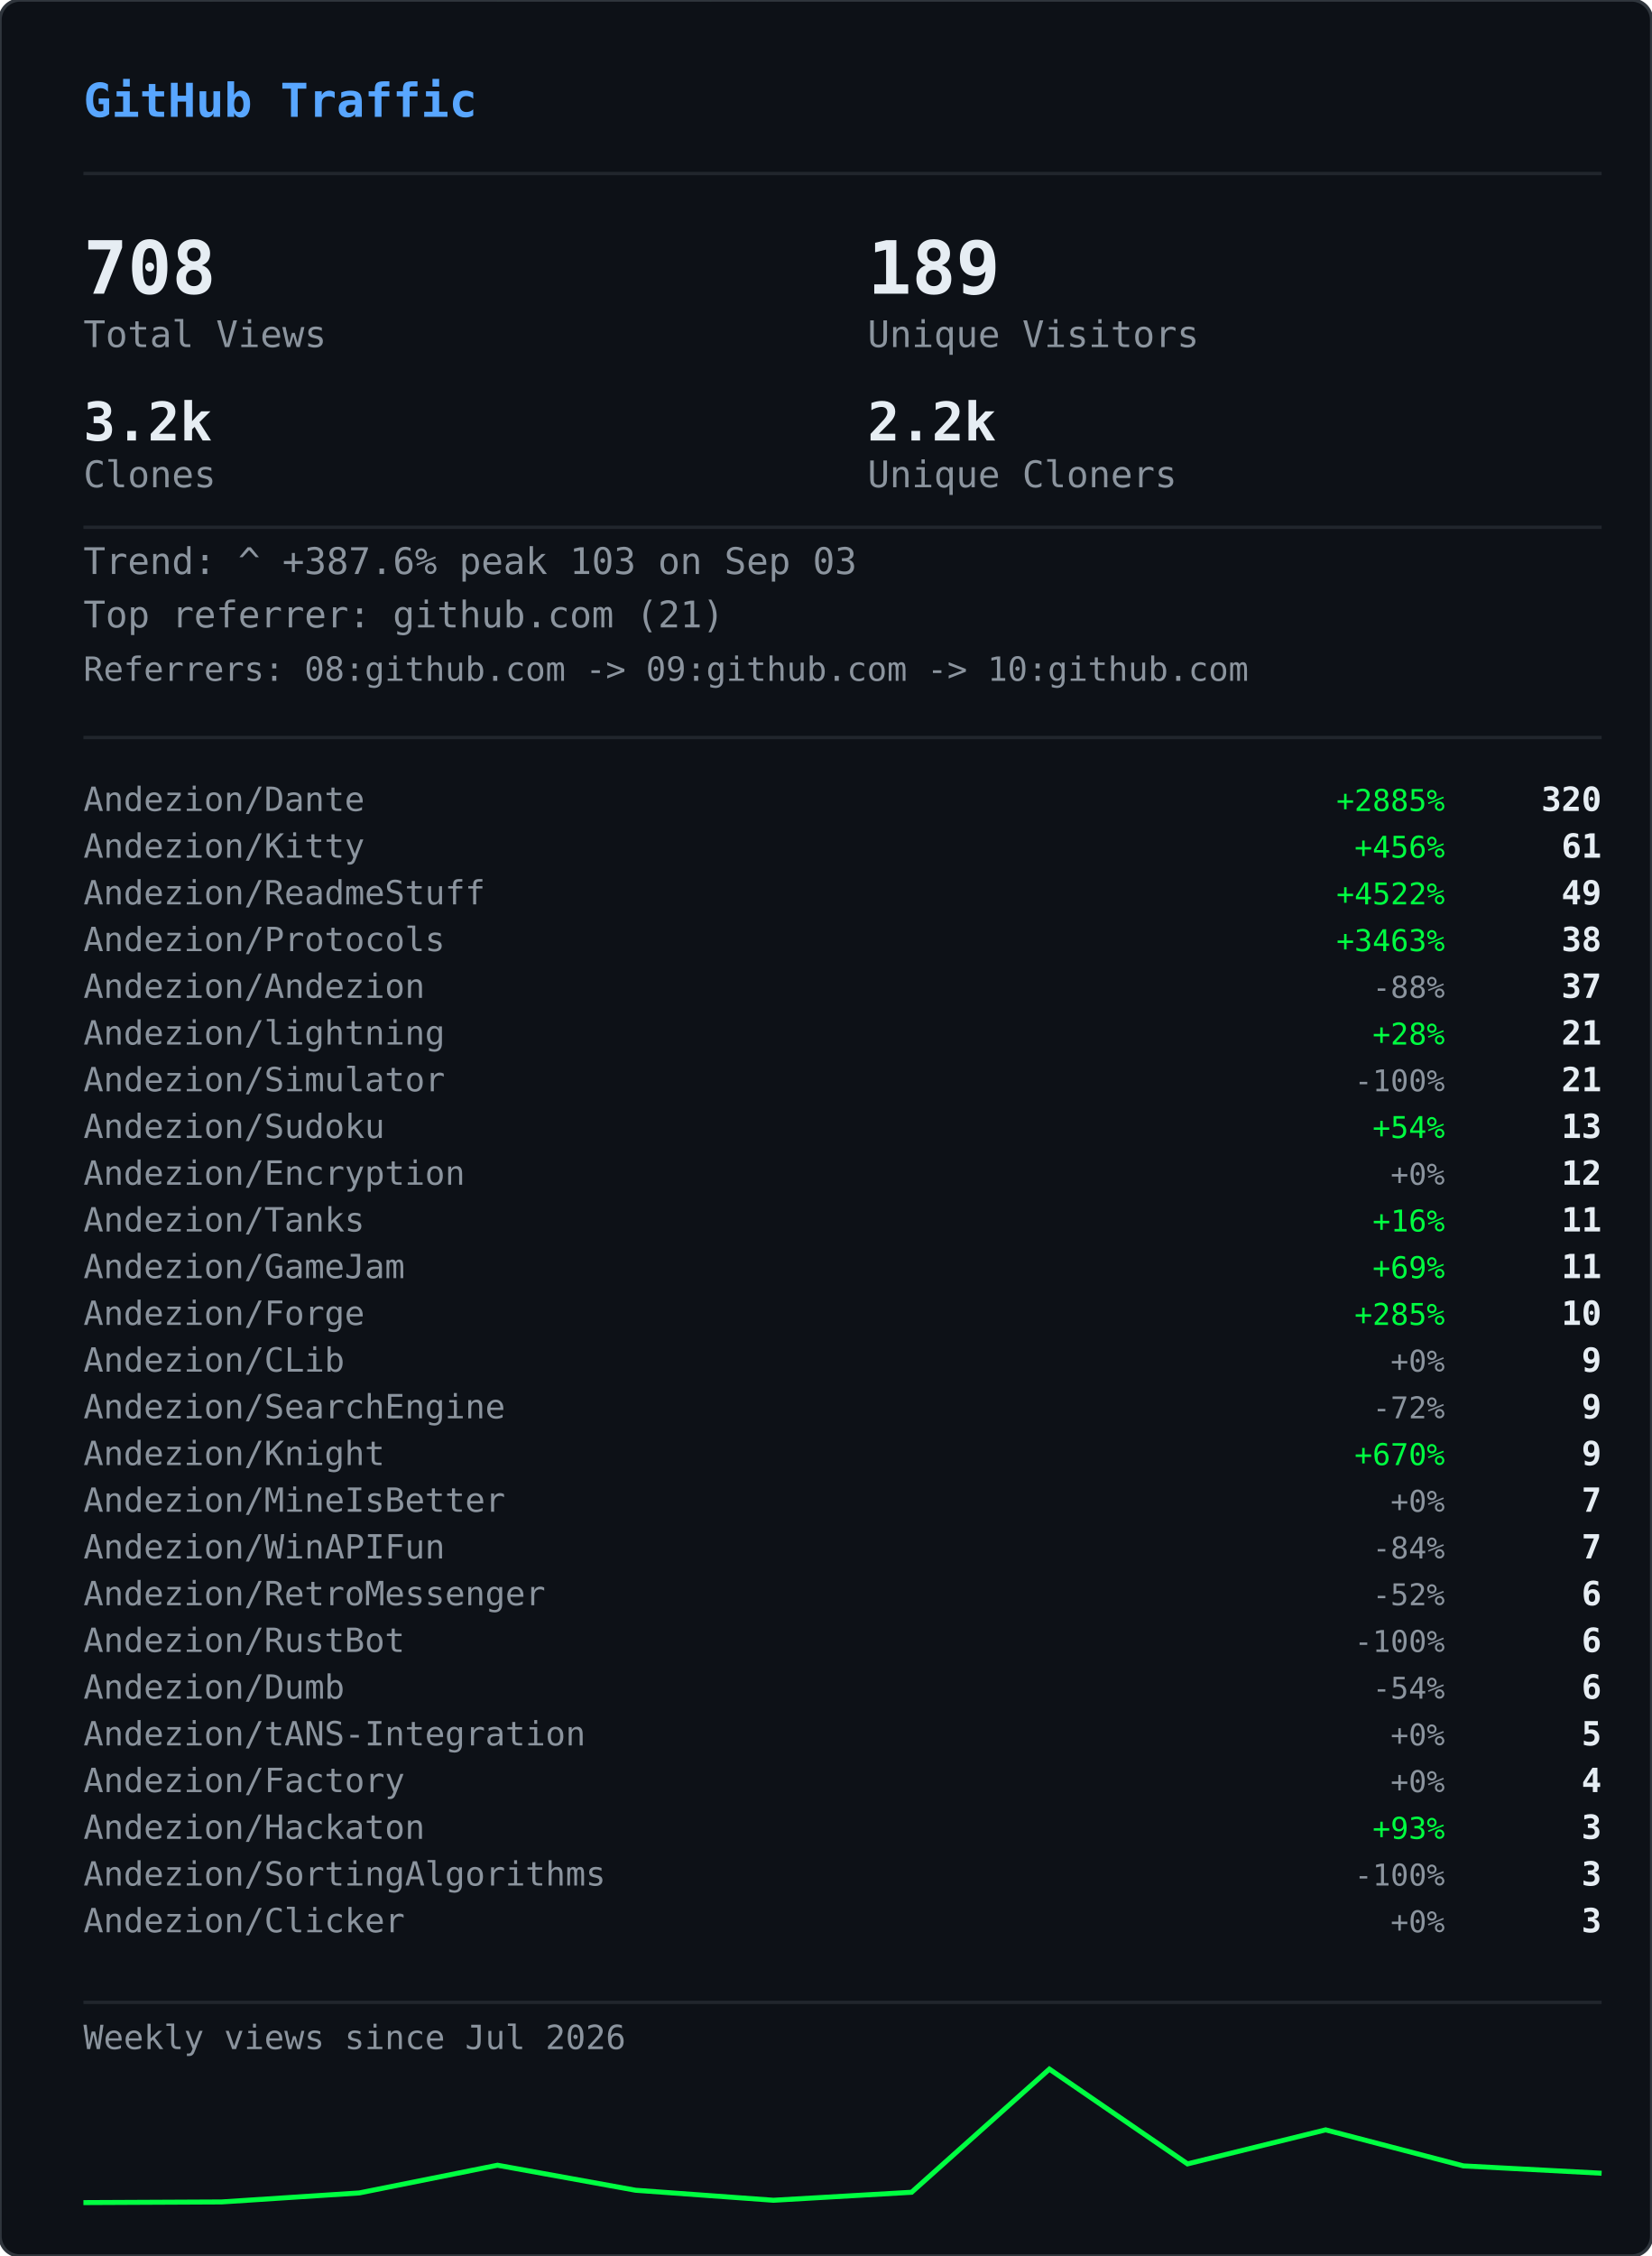
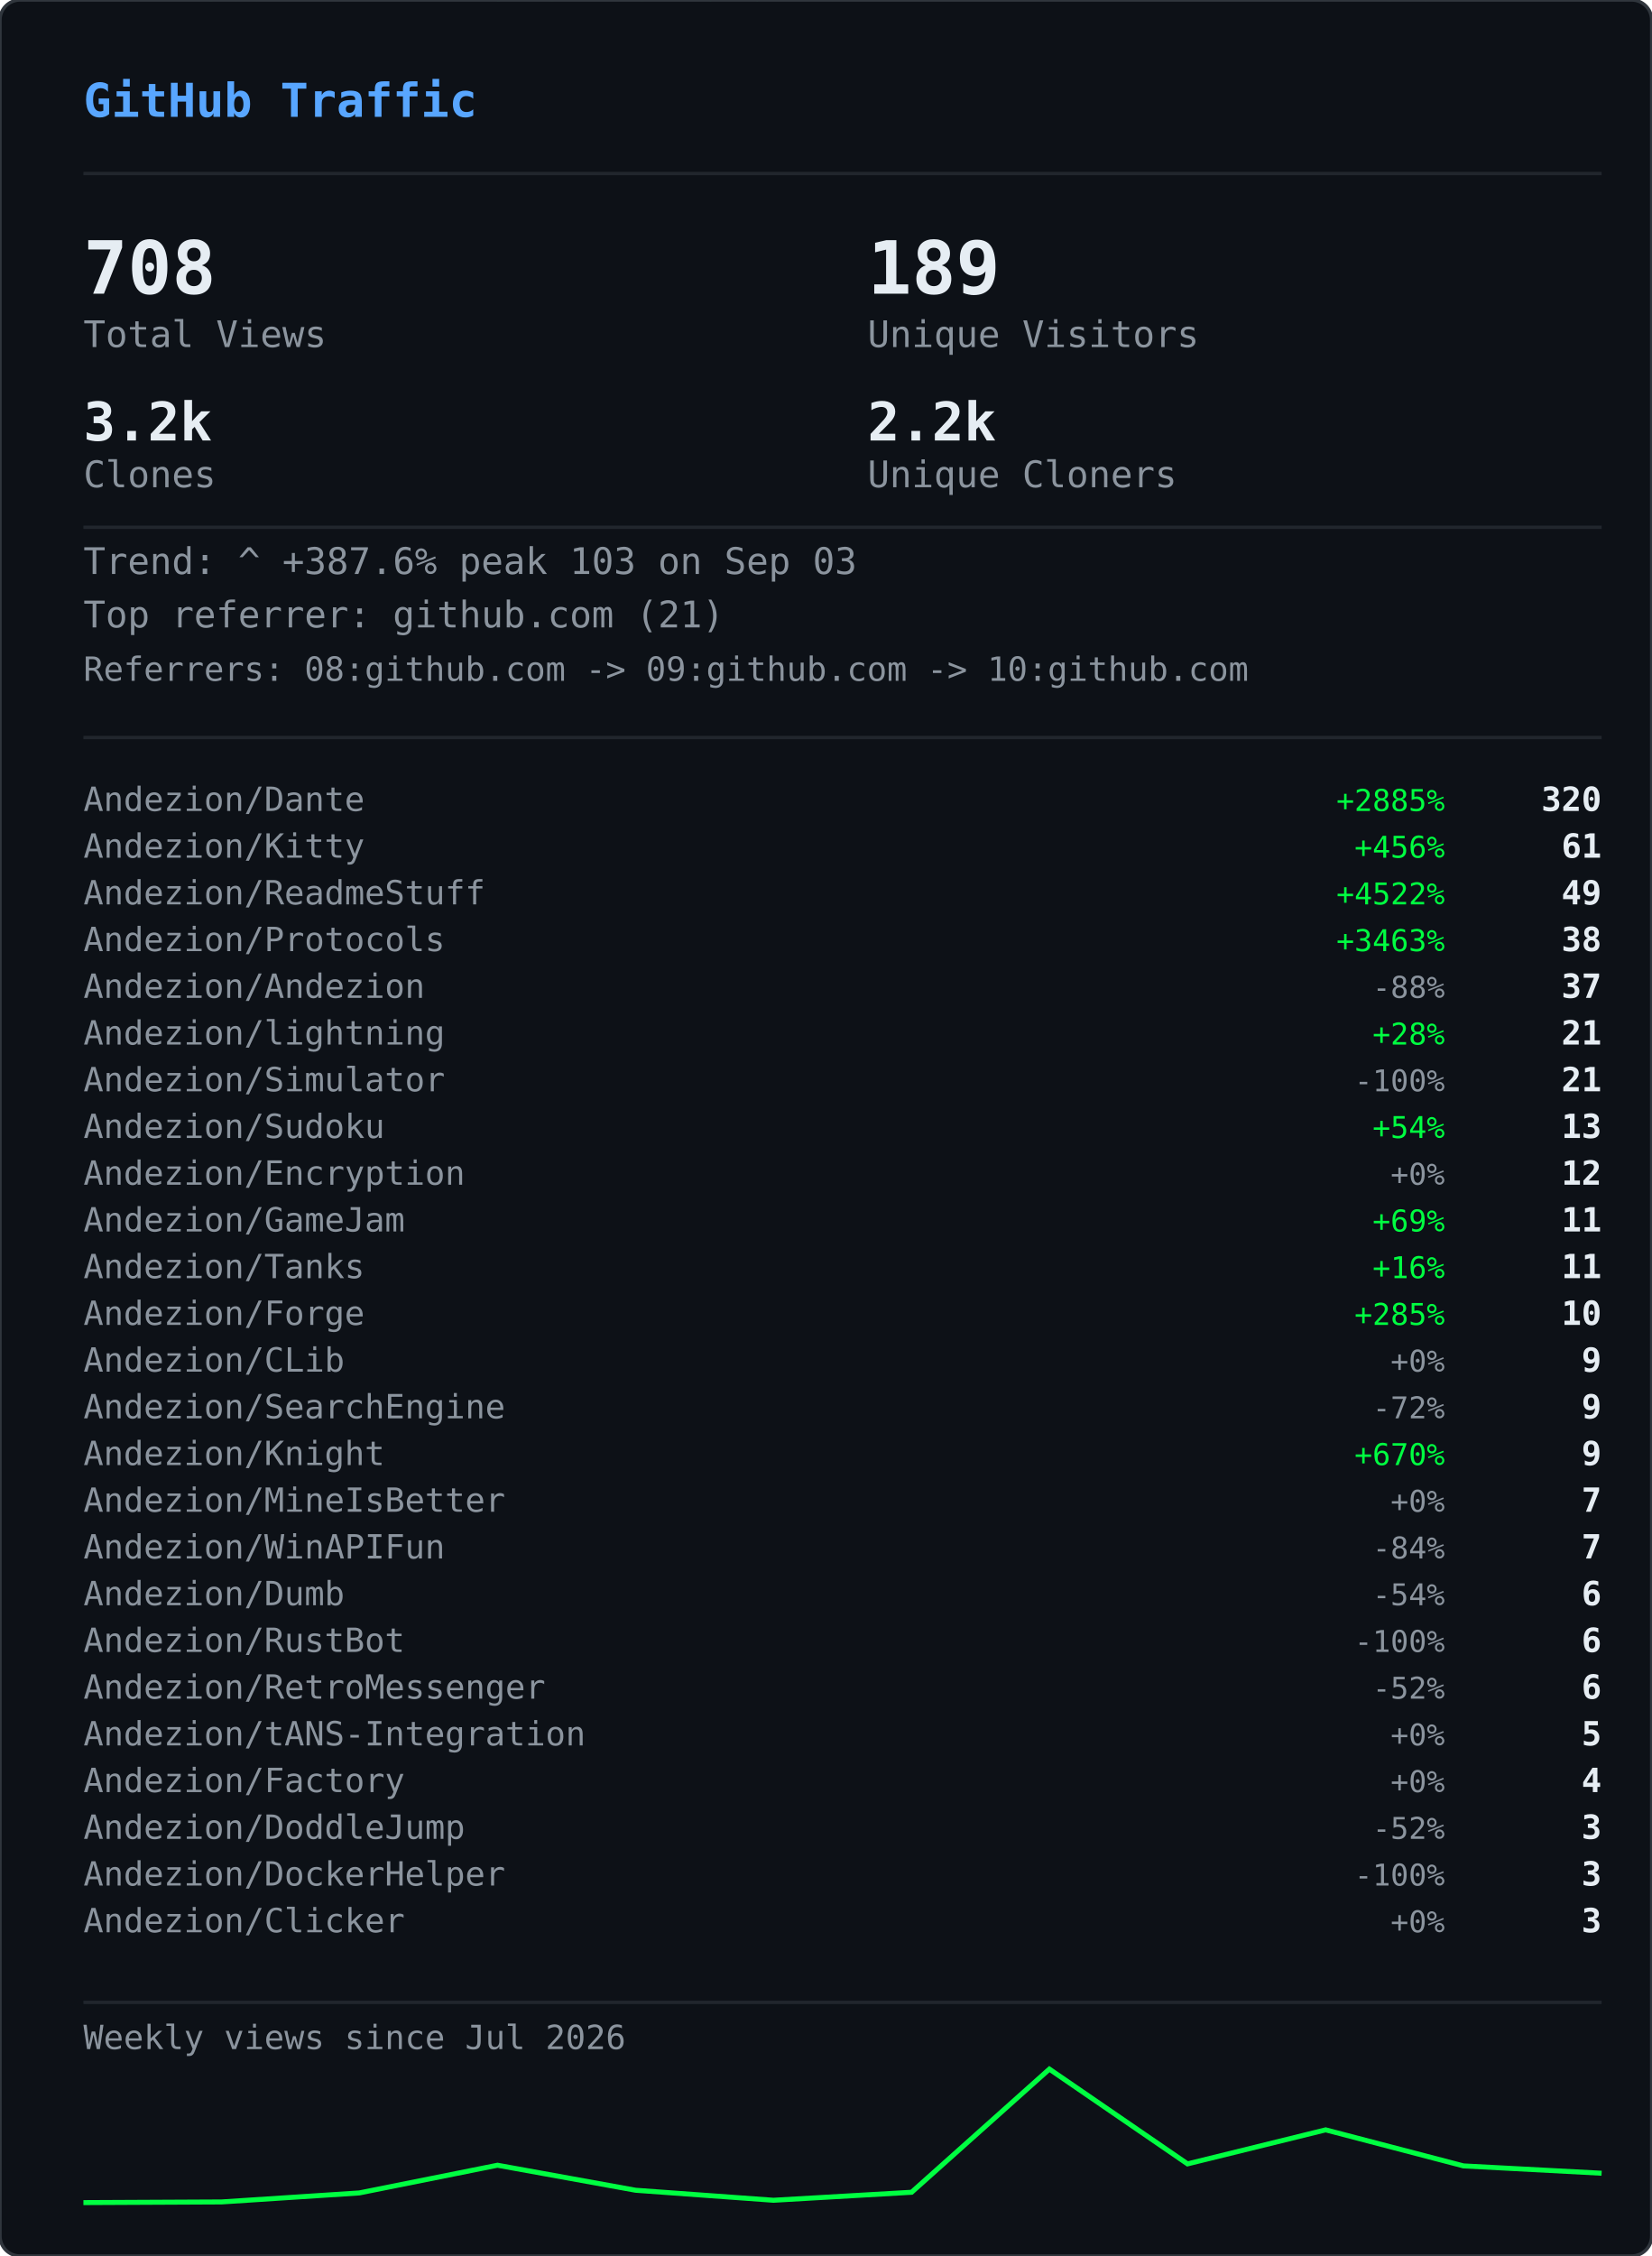
<svg xmlns="http://www.w3.org/2000/svg" width="495" height="676" viewBox="0 0 495 676">
  <defs>
    <clipPath id="gvs-clip">
      <rect width="495" height="676" rx="6" />
    </clipPath>
  </defs>
  <rect width="495" height="676" rx="6" fill="#0d1117" />
  <g clip-path="url(#gvs-clip)">
    <g opacity="0.22">
      <style>@keyframes gvs0{from{transform:translateY(-46px)}to{transform:translateY(690px)}}@keyframes gvs1{from{transform:translateY(-60px)}to{transform:translateY(690px)}}@keyframes gvs2{from{transform:translateY(-88px)}to{transform:translateY(690px)}}@keyframes gvs3{from{transform:translateY(-88px)}to{transform:translateY(690px)}}@keyframes gvs4{from{transform:translateY(-88px)}to{transform:translateY(690px)}}@keyframes gvs5{from{transform:translateY(-88px)}to{transform:translateY(690px)}}@keyframes gvs6{from{transform:translateY(-88px)}to{transform:translateY(690px)}}@keyframes gvs7{from{transform:translateY(-88px)}to{transform:translateY(690px)}}@keyframes gvs8{from{transform:translateY(-46px)}to{transform:translateY(690px)}}@keyframes gvs9{from{transform:translateY(-60px)}to{transform:translateY(690px)}}@keyframes gvs10{from{transform:translateY(-88px)}to{transform:translateY(690px)}}@keyframes gvs11{from{transform:translateY(-60px)}to{transform:translateY(690px)}}@keyframes gvs12{from{transform:translateY(-88px)}to{transform:translateY(690px)}}@keyframes gvs13{from{transform:translateY(-88px)}to{transform:translateY(690px)}}@keyframes gvs14{from{transform:translateY(-60px)}to{transform:translateY(690px)}}@keyframes gvs15{from{transform:translateY(-74px)}to{transform:translateY(690px)}}@keyframes gvs16{from{transform:translateY(-88px)}to{transform:translateY(690px)}}@keyframes gvs17{from{transform:translateY(-60px)}to{transform:translateY(690px)}}@keyframes gvs18{from{transform:translateY(-88px)}to{transform:translateY(690px)}}@keyframes gvs19{from{transform:translateY(-46px)}to{transform:translateY(690px)}}@keyframes gvs20{from{transform:translateY(-46px)}to{transform:translateY(690px)}}@keyframes gvs21{from{transform:translateY(-88px)}to{transform:translateY(690px)}}@keyframes gvs22{from{transform:translateY(-88px)}to{transform:translateY(690px)}}@keyframes gvs23{from{transform:translateY(-88px)}to{transform:translateY(690px)}}@keyframes gvs24{from{transform:translateY(-46px)}to{transform:translateY(690px)}}@keyframes gvs25{from{transform:translateY(-46px)}to{transform:translateY(690px)}}@keyframes gvs26{from{transform:translateY(-60px)}to{transform:translateY(690px)}}@keyframes gvs27{from{transform:translateY(-60px)}to{transform:translateY(690px)}}@keyframes gvs28{from{transform:translateY(-88px)}to{transform:translateY(690px)}}@keyframes gvs29{from{transform:translateY(-74px)}to{transform:translateY(690px)}}@keyframes gvs30{from{transform:translateY(-74px)}to{transform:translateY(690px)}}@keyframes gvs31{from{transform:translateY(-46px)}to{transform:translateY(690px)}}@keyframes gvs32{from{transform:translateY(-46px)}to{transform:translateY(690px)}}@keyframes gvs33{from{transform:translateY(-46px)}to{transform:translateY(690px)}}@keyframes gvs34{from{transform:translateY(-88px)}to{transform:translateY(690px)}}@keyframes gvs35{from{transform:translateY(-88px)}to{transform:translateY(690px)}}@keyframes gvs36{from{transform:translateY(-60px)}to{transform:translateY(690px)}}@keyframes gvs37{from{transform:translateY(-88px)}to{transform:translateY(690px)}}</style>
      <g style="animation:gvs0 1.67s linear infinite;animation-delay:-0.05s">
        <text x="22" y="0" font-family="monospace" font-size="12" fill="#00ff41">ｱ</text>
        <text x="22" y="-14" font-family="monospace" font-size="12" fill="#00ff41" opacity="0.75">ｸ</text>
        <text x="22" y="-28" font-family="monospace" font-size="12" fill="#00ff41" opacity="0.50">ｸ</text>
        <text x="22" y="-42" font-family="monospace" font-size="12" fill="#00ff41" opacity="0.25">ｶ</text>
      </g>
      <g style="animation:gvs1 2.52s linear infinite;animation-delay:-2.19s">
        <text x="261" y="0" font-family="monospace" font-size="12" fill="#00ff41">3</text>
        <text x="261" y="-14" font-family="monospace" font-size="12" fill="#00ff41" opacity="0.80">ﾉ</text>
        <text x="261" y="-28" font-family="monospace" font-size="12" fill="#00ff41" opacity="0.60">7</text>
        <text x="261" y="-42" font-family="monospace" font-size="12" fill="#00ff41" opacity="0.40">7</text>
        <text x="261" y="-56" font-family="monospace" font-size="12" fill="#00ff41" opacity="0.20">ﾓ</text>
      </g>
      <g style="animation:gvs2 2.64s linear infinite;animation-delay:-2.40s">
        <text x="225" y="0" font-family="monospace" font-size="12" fill="#00ff41">ｧ</text>
        <text x="225" y="-14" font-family="monospace" font-size="12" fill="#00ff41" opacity="0.86">ｪ</text>
        <text x="225" y="-28" font-family="monospace" font-size="12" fill="#00ff41" opacity="0.71">9</text>
        <text x="225" y="-42" font-family="monospace" font-size="12" fill="#00ff41" opacity="0.57">ｳ</text>
        <text x="225" y="-56" font-family="monospace" font-size="12" fill="#00ff41" opacity="0.43">ﾋ</text>
        <text x="225" y="-70" font-family="monospace" font-size="12" fill="#00ff41" opacity="0.29">2</text>
        <text x="225" y="-84" font-family="monospace" font-size="12" fill="#00ff41" opacity="0.14">7</text>
      </g>
      <g style="animation:gvs3 2.68s linear infinite;animation-delay:-2.06s">
        <text x="61" y="0" font-family="monospace" font-size="12" fill="#00ff41">ﾄ</text>
        <text x="61" y="-14" font-family="monospace" font-size="12" fill="#00ff41" opacity="0.86">ﾖ</text>
        <text x="61" y="-28" font-family="monospace" font-size="12" fill="#00ff41" opacity="0.71">ﾈ</text>
        <text x="61" y="-42" font-family="monospace" font-size="12" fill="#00ff41" opacity="0.57">ﾈ</text>
        <text x="61" y="-56" font-family="monospace" font-size="12" fill="#00ff41" opacity="0.43">0</text>
        <text x="61" y="-70" font-family="monospace" font-size="12" fill="#00ff41" opacity="0.29">ﾚ</text>
        <text x="61" y="-84" font-family="monospace" font-size="12" fill="#00ff41" opacity="0.14">ｲ</text>
      </g>
      <g style="animation:gvs4 1.89s linear infinite;animation-delay:-1.68s">
        <text x="393" y="0" font-family="monospace" font-size="12" fill="#00ff41">ﾋ</text>
        <text x="393" y="-14" font-family="monospace" font-size="12" fill="#00ff41" opacity="0.86">5</text>
        <text x="393" y="-28" font-family="monospace" font-size="12" fill="#00ff41" opacity="0.71">9</text>
        <text x="393" y="-42" font-family="monospace" font-size="12" fill="#00ff41" opacity="0.57">3</text>
        <text x="393" y="-56" font-family="monospace" font-size="12" fill="#00ff41" opacity="0.43">ﾄ</text>
        <text x="393" y="-70" font-family="monospace" font-size="12" fill="#00ff41" opacity="0.29">ﾀ</text>
        <text x="393" y="-84" font-family="monospace" font-size="12" fill="#00ff41" opacity="0.14">ﾄ</text>
      </g>
      <g style="animation:gvs5 2.08s linear infinite;animation-delay:-1.87s">
        <text x="88" y="0" font-family="monospace" font-size="12" fill="#00ff41">0</text>
        <text x="88" y="-14" font-family="monospace" font-size="12" fill="#00ff41" opacity="0.86">ﾁ</text>
        <text x="88" y="-28" font-family="monospace" font-size="12" fill="#00ff41" opacity="0.71">ｭ</text>
        <text x="88" y="-42" font-family="monospace" font-size="12" fill="#00ff41" opacity="0.57">ﾊ</text>
        <text x="88" y="-56" font-family="monospace" font-size="12" fill="#00ff41" opacity="0.43">0</text>
        <text x="88" y="-70" font-family="monospace" font-size="12" fill="#00ff41" opacity="0.29">ｴ</text>
        <text x="88" y="-84" font-family="monospace" font-size="12" fill="#00ff41" opacity="0.14">6</text>
      </g>
      <g style="animation:gvs6 1.51s linear infinite;animation-delay:-0.31s">
        <text x="484" y="0" font-family="monospace" font-size="12" fill="#00ff41">5</text>
        <text x="484" y="-14" font-family="monospace" font-size="12" fill="#00ff41" opacity="0.86">ｩ</text>
        <text x="484" y="-28" font-family="monospace" font-size="12" fill="#00ff41" opacity="0.71">ｭ</text>
        <text x="484" y="-42" font-family="monospace" font-size="12" fill="#00ff41" opacity="0.57">1</text>
        <text x="484" y="-56" font-family="monospace" font-size="12" fill="#00ff41" opacity="0.43">ｷ</text>
        <text x="484" y="-70" font-family="monospace" font-size="12" fill="#00ff41" opacity="0.29">ﾁ</text>
        <text x="484" y="-84" font-family="monospace" font-size="12" fill="#00ff41" opacity="0.14">ﾗ</text>
      </g>
      <g style="animation:gvs7 2.04s linear infinite;animation-delay:-0.46s">
        <text x="452" y="0" font-family="monospace" font-size="12" fill="#00ff41">8</text>
        <text x="452" y="-14" font-family="monospace" font-size="12" fill="#00ff41" opacity="0.86">ｷ</text>
        <text x="452" y="-28" font-family="monospace" font-size="12" fill="#00ff41" opacity="0.71">ｻ</text>
        <text x="452" y="-42" font-family="monospace" font-size="12" fill="#00ff41" opacity="0.57">ｼ</text>
        <text x="452" y="-56" font-family="monospace" font-size="12" fill="#00ff41" opacity="0.43">ｿ</text>
        <text x="452" y="-70" font-family="monospace" font-size="12" fill="#00ff41" opacity="0.29">ｹ</text>
        <text x="452" y="-84" font-family="monospace" font-size="12" fill="#00ff41" opacity="0.14">ﾇ</text>
      </g>
      <g style="animation:gvs8 2.42s linear infinite;animation-delay:-0.51s">
        <text x="193" y="0" font-family="monospace" font-size="12" fill="#00ff41">ﾋ</text>
        <text x="193" y="-14" font-family="monospace" font-size="12" fill="#00ff41" opacity="0.75">0</text>
        <text x="193" y="-28" font-family="monospace" font-size="12" fill="#00ff41" opacity="0.50">ﾈ</text>
        <text x="193" y="-42" font-family="monospace" font-size="12" fill="#00ff41" opacity="0.25">5</text>
      </g>
      <g style="animation:gvs9 1.93s linear infinite;animation-delay:-1.90s">
        <text x="368" y="0" font-family="monospace" font-size="12" fill="#00ff41">ﾓ</text>
        <text x="368" y="-14" font-family="monospace" font-size="12" fill="#00ff41" opacity="0.80">ﾚ</text>
        <text x="368" y="-28" font-family="monospace" font-size="12" fill="#00ff41" opacity="0.60">ﾕ</text>
        <text x="368" y="-42" font-family="monospace" font-size="12" fill="#00ff41" opacity="0.40">ｮ</text>
        <text x="368" y="-56" font-family="monospace" font-size="12" fill="#00ff41" opacity="0.20">ﾖ</text>
      </g>
      <g style="animation:gvs10 2.23s linear infinite;animation-delay:-1.17s">
        <text x="307" y="0" font-family="monospace" font-size="12" fill="#00ff41">ﾋ</text>
        <text x="307" y="-14" font-family="monospace" font-size="12" fill="#00ff41" opacity="0.86">ｾ</text>
        <text x="307" y="-28" font-family="monospace" font-size="12" fill="#00ff41" opacity="0.71">ﾇ</text>
        <text x="307" y="-42" font-family="monospace" font-size="12" fill="#00ff41" opacity="0.57">ﾊ</text>
        <text x="307" y="-56" font-family="monospace" font-size="12" fill="#00ff41" opacity="0.43">ﾙ</text>
        <text x="307" y="-70" font-family="monospace" font-size="12" fill="#00ff41" opacity="0.29">ｧ</text>
        <text x="307" y="-84" font-family="monospace" font-size="12" fill="#00ff41" opacity="0.14">ﾖ</text>
      </g>
      <g style="animation:gvs11 2.78s linear infinite;animation-delay:-0.63s">
        <text x="378" y="0" font-family="monospace" font-size="12" fill="#00ff41">ﾚ</text>
        <text x="378" y="-14" font-family="monospace" font-size="12" fill="#00ff41" opacity="0.80">9</text>
        <text x="378" y="-28" font-family="monospace" font-size="12" fill="#00ff41" opacity="0.60">ﾕ</text>
        <text x="378" y="-42" font-family="monospace" font-size="12" fill="#00ff41" opacity="0.40">ｹ</text>
        <text x="378" y="-56" font-family="monospace" font-size="12" fill="#00ff41" opacity="0.20">ﾛ</text>
      </g>
      <g style="animation:gvs12 1.82s linear infinite;animation-delay:-1.02s">
        <text x="425" y="0" font-family="monospace" font-size="12" fill="#00ff41">ｳ</text>
        <text x="425" y="-14" font-family="monospace" font-size="12" fill="#00ff41" opacity="0.86">ﾒ</text>
        <text x="425" y="-28" font-family="monospace" font-size="12" fill="#00ff41" opacity="0.71">ﾈ</text>
        <text x="425" y="-42" font-family="monospace" font-size="12" fill="#00ff41" opacity="0.57">ｹ</text>
        <text x="425" y="-56" font-family="monospace" font-size="12" fill="#00ff41" opacity="0.43">ﾃ</text>
        <text x="425" y="-70" font-family="monospace" font-size="12" fill="#00ff41" opacity="0.29">ﾀ</text>
        <text x="425" y="-84" font-family="monospace" font-size="12" fill="#00ff41" opacity="0.14">7</text>
      </g>
      <g style="animation:gvs13 3.08s linear infinite;animation-delay:-0.54s">
        <text x="474" y="0" font-family="monospace" font-size="12" fill="#00ff41">ｾ</text>
        <text x="474" y="-14" font-family="monospace" font-size="12" fill="#00ff41" opacity="0.86">ｭ</text>
        <text x="474" y="-28" font-family="monospace" font-size="12" fill="#00ff41" opacity="0.71">ﾗ</text>
        <text x="474" y="-42" font-family="monospace" font-size="12" fill="#00ff41" opacity="0.57">ﾀ</text>
        <text x="474" y="-56" font-family="monospace" font-size="12" fill="#00ff41" opacity="0.43">ﾒ</text>
        <text x="474" y="-70" font-family="monospace" font-size="12" fill="#00ff41" opacity="0.29">ﾉ</text>
        <text x="474" y="-84" font-family="monospace" font-size="12" fill="#00ff41" opacity="0.14">ｲ</text>
      </g>
      <g style="animation:gvs14 1.89s linear infinite;animation-delay:-1.79s">
        <text x="67" y="0" font-family="monospace" font-size="12" fill="#00ff41">ﾏ</text>
        <text x="67" y="-14" font-family="monospace" font-size="12" fill="#00ff41" opacity="0.80">ﾚ</text>
        <text x="67" y="-28" font-family="monospace" font-size="12" fill="#00ff41" opacity="0.60">ﾉ</text>
        <text x="67" y="-42" font-family="monospace" font-size="12" fill="#00ff41" opacity="0.40">ｿ</text>
        <text x="67" y="-56" font-family="monospace" font-size="12" fill="#00ff41" opacity="0.20">6</text>
      </g>
      <g style="animation:gvs15 2.31s linear infinite;animation-delay:-1.20s">
        <text x="412" y="0" font-family="monospace" font-size="12" fill="#00ff41">ﾍ</text>
        <text x="412" y="-14" font-family="monospace" font-size="12" fill="#00ff41" opacity="0.83">ｭ</text>
        <text x="412" y="-28" font-family="monospace" font-size="12" fill="#00ff41" opacity="0.67">ﾌ</text>
        <text x="412" y="-42" font-family="monospace" font-size="12" fill="#00ff41" opacity="0.50">ｧ</text>
        <text x="412" y="-56" font-family="monospace" font-size="12" fill="#00ff41" opacity="0.33">ｭ</text>
        <text x="412" y="-70" font-family="monospace" font-size="12" fill="#00ff41" opacity="0.17">ﾚ</text>
      </g>
      <g style="animation:gvs16 1.84s linear infinite;animation-delay:-0.95s">
        <text x="208" y="0" font-family="monospace" font-size="12" fill="#00ff41">ｾ</text>
        <text x="208" y="-14" font-family="monospace" font-size="12" fill="#00ff41" opacity="0.86">ﾄ</text>
        <text x="208" y="-28" font-family="monospace" font-size="12" fill="#00ff41" opacity="0.71">ﾘ</text>
        <text x="208" y="-42" font-family="monospace" font-size="12" fill="#00ff41" opacity="0.57">ﾔ</text>
        <text x="208" y="-56" font-family="monospace" font-size="12" fill="#00ff41" opacity="0.43">ﾘ</text>
        <text x="208" y="-70" font-family="monospace" font-size="12" fill="#00ff41" opacity="0.29">ｫ</text>
        <text x="208" y="-84" font-family="monospace" font-size="12" fill="#00ff41" opacity="0.14">ｶ</text>
      </g>
      <g style="animation:gvs17 1.63s linear infinite;animation-delay:-0.51s">
        <text x="413" y="0" font-family="monospace" font-size="12" fill="#00ff41">ｵ</text>
        <text x="413" y="-14" font-family="monospace" font-size="12" fill="#00ff41" opacity="0.80">5</text>
        <text x="413" y="-28" font-family="monospace" font-size="12" fill="#00ff41" opacity="0.60">ﾁ</text>
        <text x="413" y="-42" font-family="monospace" font-size="12" fill="#00ff41" opacity="0.40">ﾈ</text>
        <text x="413" y="-56" font-family="monospace" font-size="12" fill="#00ff41" opacity="0.20">ﾗ</text>
      </g>
      <g style="animation:gvs18 2.61s linear infinite;animation-delay:-1.01s">
        <text x="422" y="0" font-family="monospace" font-size="12" fill="#00ff41">ｽ</text>
        <text x="422" y="-14" font-family="monospace" font-size="12" fill="#00ff41" opacity="0.86">ｬ</text>
        <text x="422" y="-28" font-family="monospace" font-size="12" fill="#00ff41" opacity="0.71">ﾈ</text>
        <text x="422" y="-42" font-family="monospace" font-size="12" fill="#00ff41" opacity="0.57">ｮ</text>
        <text x="422" y="-56" font-family="monospace" font-size="12" fill="#00ff41" opacity="0.43">0</text>
        <text x="422" y="-70" font-family="monospace" font-size="12" fill="#00ff41" opacity="0.29">ﾊ</text>
        <text x="422" y="-84" font-family="monospace" font-size="12" fill="#00ff41" opacity="0.14">ﾀ</text>
      </g>
      <g style="animation:gvs19 2.86s linear infinite;animation-delay:-1.17s">
        <text x="137" y="0" font-family="monospace" font-size="12" fill="#00ff41">ｴ</text>
        <text x="137" y="-14" font-family="monospace" font-size="12" fill="#00ff41" opacity="0.75">3</text>
        <text x="137" y="-28" font-family="monospace" font-size="12" fill="#00ff41" opacity="0.50">ﾒ</text>
        <text x="137" y="-42" font-family="monospace" font-size="12" fill="#00ff41" opacity="0.25">ｪ</text>
      </g>
      <g style="animation:gvs20 2.04s linear infinite;animation-delay:-1.32s">
        <text x="72" y="0" font-family="monospace" font-size="12" fill="#00ff41">ﾑ</text>
        <text x="72" y="-14" font-family="monospace" font-size="12" fill="#00ff41" opacity="0.75">ﾉ</text>
        <text x="72" y="-28" font-family="monospace" font-size="12" fill="#00ff41" opacity="0.50">ｸ</text>
        <text x="72" y="-42" font-family="monospace" font-size="12" fill="#00ff41" opacity="0.25">ﾐ</text>
      </g>
      <g style="animation:gvs21 2.07s linear infinite;animation-delay:-0.53s">
        <text x="91" y="0" font-family="monospace" font-size="12" fill="#00ff41">ｪ</text>
        <text x="91" y="-14" font-family="monospace" font-size="12" fill="#00ff41" opacity="0.86">ｳ</text>
        <text x="91" y="-28" font-family="monospace" font-size="12" fill="#00ff41" opacity="0.71">ｻ</text>
        <text x="91" y="-42" font-family="monospace" font-size="12" fill="#00ff41" opacity="0.57">ﾔ</text>
        <text x="91" y="-56" font-family="monospace" font-size="12" fill="#00ff41" opacity="0.43">5</text>
        <text x="91" y="-70" font-family="monospace" font-size="12" fill="#00ff41" opacity="0.29">ｳ</text>
        <text x="91" y="-84" font-family="monospace" font-size="12" fill="#00ff41" opacity="0.14">ﾂ</text>
      </g>
      <g style="animation:gvs22 2.09s linear infinite;animation-delay:-1.30s">
        <text x="102" y="0" font-family="monospace" font-size="12" fill="#00ff41">1</text>
        <text x="102" y="-14" font-family="monospace" font-size="12" fill="#00ff41" opacity="0.86">ｸ</text>
        <text x="102" y="-28" font-family="monospace" font-size="12" fill="#00ff41" opacity="0.71">ﾂ</text>
        <text x="102" y="-42" font-family="monospace" font-size="12" fill="#00ff41" opacity="0.57">ｭ</text>
        <text x="102" y="-56" font-family="monospace" font-size="12" fill="#00ff41" opacity="0.43">3</text>
        <text x="102" y="-70" font-family="monospace" font-size="12" fill="#00ff41" opacity="0.29">ｫ</text>
        <text x="102" y="-84" font-family="monospace" font-size="12" fill="#00ff41" opacity="0.14">ﾑ</text>
      </g>
      <g style="animation:gvs23 1.89s linear infinite;animation-delay:-1.38s">
        <text x="162" y="0" font-family="monospace" font-size="12" fill="#00ff41">ｵ</text>
        <text x="162" y="-14" font-family="monospace" font-size="12" fill="#00ff41" opacity="0.86">ｦ</text>
        <text x="162" y="-28" font-family="monospace" font-size="12" fill="#00ff41" opacity="0.71">ﾖ</text>
        <text x="162" y="-42" font-family="monospace" font-size="12" fill="#00ff41" opacity="0.57">ｴ</text>
        <text x="162" y="-56" font-family="monospace" font-size="12" fill="#00ff41" opacity="0.43">ﾓ</text>
        <text x="162" y="-70" font-family="monospace" font-size="12" fill="#00ff41" opacity="0.29">ｷ</text>
        <text x="162" y="-84" font-family="monospace" font-size="12" fill="#00ff41" opacity="0.14">ﾇ</text>
      </g>
      <g style="animation:gvs24 2.35s linear infinite;animation-delay:-1.38s">
        <text x="211" y="0" font-family="monospace" font-size="12" fill="#00ff41">ｧ</text>
        <text x="211" y="-14" font-family="monospace" font-size="12" fill="#00ff41" opacity="0.75">ｿ</text>
        <text x="211" y="-28" font-family="monospace" font-size="12" fill="#00ff41" opacity="0.50">ﾈ</text>
        <text x="211" y="-42" font-family="monospace" font-size="12" fill="#00ff41" opacity="0.25">ﾒ</text>
      </g>
      <g style="animation:gvs25 2.74s linear infinite;animation-delay:-0.53s">
        <text x="241" y="0" font-family="monospace" font-size="12" fill="#00ff41">ｽ</text>
        <text x="241" y="-14" font-family="monospace" font-size="12" fill="#00ff41" opacity="0.75">ﾄ</text>
        <text x="241" y="-28" font-family="monospace" font-size="12" fill="#00ff41" opacity="0.50">ｸ</text>
        <text x="241" y="-42" font-family="monospace" font-size="12" fill="#00ff41" opacity="0.25">7</text>
      </g>
      <g style="animation:gvs26 1.82s linear infinite;animation-delay:-0.60s">
        <text x="128" y="0" font-family="monospace" font-size="12" fill="#00ff41">ﾍ</text>
        <text x="128" y="-14" font-family="monospace" font-size="12" fill="#00ff41" opacity="0.80">ﾌ</text>
        <text x="128" y="-28" font-family="monospace" font-size="12" fill="#00ff41" opacity="0.60">4</text>
        <text x="128" y="-42" font-family="monospace" font-size="12" fill="#00ff41" opacity="0.40">ｦ</text>
        <text x="128" y="-56" font-family="monospace" font-size="12" fill="#00ff41" opacity="0.20">8</text>
      </g>
      <g style="animation:gvs27 2.28s linear infinite;animation-delay:-0.68s">
        <text x="242" y="0" font-family="monospace" font-size="12" fill="#00ff41">ﾛ</text>
        <text x="242" y="-14" font-family="monospace" font-size="12" fill="#00ff41" opacity="0.80">ﾗ</text>
        <text x="242" y="-28" font-family="monospace" font-size="12" fill="#00ff41" opacity="0.60">ｳ</text>
        <text x="242" y="-42" font-family="monospace" font-size="12" fill="#00ff41" opacity="0.40">ﾑ</text>
        <text x="242" y="-56" font-family="monospace" font-size="12" fill="#00ff41" opacity="0.20">ｭ</text>
      </g>
      <g style="animation:gvs28 2.44s linear infinite;animation-delay:-0.28s">
        <text x="34" y="0" font-family="monospace" font-size="12" fill="#00ff41">ｵ</text>
        <text x="34" y="-14" font-family="monospace" font-size="12" fill="#00ff41" opacity="0.86">ﾀ</text>
        <text x="34" y="-28" font-family="monospace" font-size="12" fill="#00ff41" opacity="0.71">ﾓ</text>
        <text x="34" y="-42" font-family="monospace" font-size="12" fill="#00ff41" opacity="0.57">ｫ</text>
        <text x="34" y="-56" font-family="monospace" font-size="12" fill="#00ff41" opacity="0.43">ｻ</text>
        <text x="34" y="-70" font-family="monospace" font-size="12" fill="#00ff41" opacity="0.29">3</text>
        <text x="34" y="-84" font-family="monospace" font-size="12" fill="#00ff41" opacity="0.14">ｶ</text>
      </g>
      <g style="animation:gvs29 2.19s linear infinite;animation-delay:-0.47s">
        <text x="411" y="0" font-family="monospace" font-size="12" fill="#00ff41">ﾖ</text>
        <text x="411" y="-14" font-family="monospace" font-size="12" fill="#00ff41" opacity="0.83">6</text>
        <text x="411" y="-28" font-family="monospace" font-size="12" fill="#00ff41" opacity="0.67">ﾘ</text>
        <text x="411" y="-42" font-family="monospace" font-size="12" fill="#00ff41" opacity="0.50">ｨ</text>
        <text x="411" y="-56" font-family="monospace" font-size="12" fill="#00ff41" opacity="0.33">ﾘ</text>
        <text x="411" y="-70" font-family="monospace" font-size="12" fill="#00ff41" opacity="0.17">ﾃ</text>
      </g>
      <g style="animation:gvs30 2.71s linear infinite;animation-delay:-2.12s">
        <text x="146" y="0" font-family="monospace" font-size="12" fill="#00ff41">ｷ</text>
        <text x="146" y="-14" font-family="monospace" font-size="12" fill="#00ff41" opacity="0.83">ﾚ</text>
        <text x="146" y="-28" font-family="monospace" font-size="12" fill="#00ff41" opacity="0.67">ｳ</text>
        <text x="146" y="-42" font-family="monospace" font-size="12" fill="#00ff41" opacity="0.50">ｾ</text>
        <text x="146" y="-56" font-family="monospace" font-size="12" fill="#00ff41" opacity="0.33">ｺ</text>
        <text x="146" y="-70" font-family="monospace" font-size="12" fill="#00ff41" opacity="0.17">3</text>
      </g>
      <g style="animation:gvs31 2.10s linear infinite;animation-delay:-0.05s">
        <text x="248" y="0" font-family="monospace" font-size="12" fill="#00ff41">ｼ</text>
        <text x="248" y="-14" font-family="monospace" font-size="12" fill="#00ff41" opacity="0.75">ﾗ</text>
        <text x="248" y="-28" font-family="monospace" font-size="12" fill="#00ff41" opacity="0.50">ﾌ</text>
        <text x="248" y="-42" font-family="monospace" font-size="12" fill="#00ff41" opacity="0.25">0</text>
      </g>
      <g style="animation:gvs32 1.82s linear infinite;animation-delay:-0.87s">
        <text x="64" y="0" font-family="monospace" font-size="12" fill="#00ff41">ｺ</text>
        <text x="64" y="-14" font-family="monospace" font-size="12" fill="#00ff41" opacity="0.75">ｭ</text>
        <text x="64" y="-28" font-family="monospace" font-size="12" fill="#00ff41" opacity="0.50">ﾄ</text>
        <text x="64" y="-42" font-family="monospace" font-size="12" fill="#00ff41" opacity="0.25">ｨ</text>
      </g>
      <g style="animation:gvs33 2.68s linear infinite;animation-delay:-2.11s">
        <text x="189" y="0" font-family="monospace" font-size="12" fill="#00ff41">ｵ</text>
        <text x="189" y="-14" font-family="monospace" font-size="12" fill="#00ff41" opacity="0.75">ｨ</text>
        <text x="189" y="-28" font-family="monospace" font-size="12" fill="#00ff41" opacity="0.50">ﾝ</text>
        <text x="189" y="-42" font-family="monospace" font-size="12" fill="#00ff41" opacity="0.25">1</text>
      </g>
      <g style="animation:gvs34 3.14s linear infinite;animation-delay:-1.39s">
        <text x="147" y="0" font-family="monospace" font-size="12" fill="#00ff41">ﾘ</text>
        <text x="147" y="-14" font-family="monospace" font-size="12" fill="#00ff41" opacity="0.86">ﾘ</text>
        <text x="147" y="-28" font-family="monospace" font-size="12" fill="#00ff41" opacity="0.71">ﾊ</text>
        <text x="147" y="-42" font-family="monospace" font-size="12" fill="#00ff41" opacity="0.57">ﾎ</text>
        <text x="147" y="-56" font-family="monospace" font-size="12" fill="#00ff41" opacity="0.43">1</text>
        <text x="147" y="-70" font-family="monospace" font-size="12" fill="#00ff41" opacity="0.29">9</text>
        <text x="147" y="-84" font-family="monospace" font-size="12" fill="#00ff41" opacity="0.14">ﾕ</text>
      </g>
      <g style="animation:gvs35 3.09s linear infinite;animation-delay:-1.76s">
        <text x="54" y="0" font-family="monospace" font-size="12" fill="#00ff41">4</text>
        <text x="54" y="-14" font-family="monospace" font-size="12" fill="#00ff41" opacity="0.86">ｲ</text>
        <text x="54" y="-28" font-family="monospace" font-size="12" fill="#00ff41" opacity="0.71">ｶ</text>
        <text x="54" y="-42" font-family="monospace" font-size="12" fill="#00ff41" opacity="0.57">ﾐ</text>
        <text x="54" y="-56" font-family="monospace" font-size="12" fill="#00ff41" opacity="0.43">ﾝ</text>
        <text x="54" y="-70" font-family="monospace" font-size="12" fill="#00ff41" opacity="0.29">ﾄ</text>
        <text x="54" y="-84" font-family="monospace" font-size="12" fill="#00ff41" opacity="0.14">ﾐ</text>
      </g>
      <g style="animation:gvs36 2.45s linear infinite;animation-delay:-0.10s">
        <text x="50" y="0" font-family="monospace" font-size="12" fill="#00ff41">ﾓ</text>
        <text x="50" y="-14" font-family="monospace" font-size="12" fill="#00ff41" opacity="0.80">ｭ</text>
        <text x="50" y="-28" font-family="monospace" font-size="12" fill="#00ff41" opacity="0.60">ﾎ</text>
        <text x="50" y="-42" font-family="monospace" font-size="12" fill="#00ff41" opacity="0.40">5</text>
        <text x="50" y="-56" font-family="monospace" font-size="12" fill="#00ff41" opacity="0.20">ｽ</text>
      </g>
      <g style="animation:gvs37 1.60s linear infinite;animation-delay:-1.47s">
        <text x="118" y="0" font-family="monospace" font-size="12" fill="#00ff41">ﾊ</text>
        <text x="118" y="-14" font-family="monospace" font-size="12" fill="#00ff41" opacity="0.86">ﾓ</text>
        <text x="118" y="-28" font-family="monospace" font-size="12" fill="#00ff41" opacity="0.71">ｨ</text>
        <text x="118" y="-42" font-family="monospace" font-size="12" fill="#00ff41" opacity="0.57">ﾘ</text>
        <text x="118" y="-56" font-family="monospace" font-size="12" fill="#00ff41" opacity="0.43">ﾛ</text>
        <text x="118" y="-70" font-family="monospace" font-size="12" fill="#00ff41" opacity="0.29">ｿ</text>
        <text x="118" y="-84" font-family="monospace" font-size="12" fill="#00ff41" opacity="0.14">ｯ</text>
      </g>
    </g>
  </g>
  <rect width="495" height="676" rx="6" fill="none" stroke="#30363d" stroke-width="1" />
  <text x="25" y="35" font-family="monospace" font-size="14" font-weight="600" fill="#58a6ff">GitHub Traffic</text>
  <line x1="25" y1="52" x2="480" y2="52" stroke="#21262d" stroke-width="1" />
  <text x="25" y="88" font-family="monospace" font-size="22" font-weight="700" fill="#e6edf3">708</text>
  <text x="25" y="104" font-family="monospace" font-size="11" fill="#8b949e">Total Views</text>
  <text x="260" y="88" font-family="monospace" font-size="22" font-weight="700" fill="#e6edf3">189</text>
  <text x="260" y="104" font-family="monospace" font-size="11" fill="#8b949e">Unique Visitors</text>
  <text x="25" y="132" font-family="monospace" font-size="16" font-weight="700" fill="#e6edf3">3.2k</text>
  <text x="25" y="146" font-family="monospace" font-size="11" fill="#8b949e">Clones</text>
  <text x="260" y="132" font-family="monospace" font-size="16" font-weight="700" fill="#e6edf3">2.2k</text>
  <text x="260" y="146" font-family="monospace" font-size="11" fill="#8b949e">Unique Cloners</text>
  <line x1="25" y1="158" x2="480" y2="158" stroke="#21262d" stroke-width="1" />
  <text x="25" y="172" font-family="monospace" font-size="11" fill="#8b949e">Trend: ^ +387.6%  peak 103 on Sep 03</text>
  <text x="25" y="188" font-family="monospace" font-size="11" fill="#8b949e">Top referrer: github.com (21)</text>
  <text x="25" y="204" font-family="monospace" font-size="10" fill="#8b949e">Referrers: 08:github.com -&gt; 09:github.com -&gt; 10:github.com</text>
  <line x1="25" y1="221" x2="480" y2="221" stroke="#21262d" stroke-width="1" />
  <text x="25" y="243" font-family="monospace" font-size="10" fill="#8b949e">Andezion/Dante</text>
  <text x="433" y="243" font-family="monospace" font-size="9" fill="#00ff41" text-anchor="end">+2885%</text>
  <text x="480" y="243" font-family="monospace" font-size="10" font-weight="600" fill="#e6edf3" text-anchor="end">320</text>
  <text x="25" y="257" font-family="monospace" font-size="10" fill="#8b949e">Andezion/Kitty</text>
  <text x="433" y="257" font-family="monospace" font-size="9" fill="#00ff41" text-anchor="end">+456%</text>
  <text x="480" y="257" font-family="monospace" font-size="10" font-weight="600" fill="#e6edf3" text-anchor="end">61</text>
  <text x="25" y="271" font-family="monospace" font-size="10" fill="#8b949e">Andezion/ReadmeStuff</text>
  <text x="433" y="271" font-family="monospace" font-size="9" fill="#00ff41" text-anchor="end">+4522%</text>
  <text x="480" y="271" font-family="monospace" font-size="10" font-weight="600" fill="#e6edf3" text-anchor="end">49</text>
  <text x="25" y="285" font-family="monospace" font-size="10" fill="#8b949e">Andezion/Protocols</text>
  <text x="433" y="285" font-family="monospace" font-size="9" fill="#00ff41" text-anchor="end">+3463%</text>
  <text x="480" y="285" font-family="monospace" font-size="10" font-weight="600" fill="#e6edf3" text-anchor="end">38</text>
  <text x="25" y="299" font-family="monospace" font-size="10" fill="#8b949e">Andezion/Andezion</text>
  <text x="433" y="299" font-family="monospace" font-size="9" fill="#8b949e" text-anchor="end">-88%</text>
  <text x="480" y="299" font-family="monospace" font-size="10" font-weight="600" fill="#e6edf3" text-anchor="end">37</text>
  <text x="25" y="313" font-family="monospace" font-size="10" fill="#8b949e">Andezion/lightning</text>
  <text x="433" y="313" font-family="monospace" font-size="9" fill="#00ff41" text-anchor="end">+28%</text>
  <text x="480" y="313" font-family="monospace" font-size="10" font-weight="600" fill="#e6edf3" text-anchor="end">21</text>
  <text x="25" y="327" font-family="monospace" font-size="10" fill="#8b949e">Andezion/Simulator</text>
  <text x="433" y="327" font-family="monospace" font-size="9" fill="#8b949e" text-anchor="end">-100%</text>
  <text x="480" y="327" font-family="monospace" font-size="10" font-weight="600" fill="#e6edf3" text-anchor="end">21</text>
  <text x="25" y="341" font-family="monospace" font-size="10" fill="#8b949e">Andezion/Sudoku</text>
  <text x="433" y="341" font-family="monospace" font-size="9" fill="#00ff41" text-anchor="end">+54%</text>
  <text x="480" y="341" font-family="monospace" font-size="10" font-weight="600" fill="#e6edf3" text-anchor="end">13</text>
  <text x="25" y="355" font-family="monospace" font-size="10" fill="#8b949e">Andezion/Encryption</text>
  <text x="433" y="355" font-family="monospace" font-size="9" fill="#8b949e" text-anchor="end">+0%</text>
  <text x="480" y="355" font-family="monospace" font-size="10" font-weight="600" fill="#e6edf3" text-anchor="end">12</text>
-   <text x="25" y="369" font-family="monospace" font-size="10" fill="#8b949e">Andezion/Tanks</text>
-   <text x="433" y="369" font-family="monospace" font-size="9" fill="#00ff41" text-anchor="end">+16%</text>
+   <text x="25" y="369" font-family="monospace" font-size="10" fill="#8b949e">Andezion/GameJam</text>
+   <text x="433" y="369" font-family="monospace" font-size="9" fill="#00ff41" text-anchor="end">+69%</text>
  <text x="480" y="369" font-family="monospace" font-size="10" font-weight="600" fill="#e6edf3" text-anchor="end">11</text>
-   <text x="25" y="383" font-family="monospace" font-size="10" fill="#8b949e">Andezion/GameJam</text>
-   <text x="433" y="383" font-family="monospace" font-size="9" fill="#00ff41" text-anchor="end">+69%</text>
+   <text x="25" y="383" font-family="monospace" font-size="10" fill="#8b949e">Andezion/Tanks</text>
+   <text x="433" y="383" font-family="monospace" font-size="9" fill="#00ff41" text-anchor="end">+16%</text>
  <text x="480" y="383" font-family="monospace" font-size="10" font-weight="600" fill="#e6edf3" text-anchor="end">11</text>
  <text x="25" y="397" font-family="monospace" font-size="10" fill="#8b949e">Andezion/Forge</text>
  <text x="433" y="397" font-family="monospace" font-size="9" fill="#00ff41" text-anchor="end">+285%</text>
  <text x="480" y="397" font-family="monospace" font-size="10" font-weight="600" fill="#e6edf3" text-anchor="end">10</text>
  <text x="25" y="411" font-family="monospace" font-size="10" fill="#8b949e">Andezion/CLib</text>
  <text x="433" y="411" font-family="monospace" font-size="9" fill="#8b949e" text-anchor="end">+0%</text>
  <text x="480" y="411" font-family="monospace" font-size="10" font-weight="600" fill="#e6edf3" text-anchor="end">9</text>
  <text x="25" y="425" font-family="monospace" font-size="10" fill="#8b949e">Andezion/SearchEngine</text>
  <text x="433" y="425" font-family="monospace" font-size="9" fill="#8b949e" text-anchor="end">-72%</text>
  <text x="480" y="425" font-family="monospace" font-size="10" font-weight="600" fill="#e6edf3" text-anchor="end">9</text>
  <text x="25" y="439" font-family="monospace" font-size="10" fill="#8b949e">Andezion/Knight</text>
  <text x="433" y="439" font-family="monospace" font-size="9" fill="#00ff41" text-anchor="end">+670%</text>
  <text x="480" y="439" font-family="monospace" font-size="10" font-weight="600" fill="#e6edf3" text-anchor="end">9</text>
  <text x="25" y="453" font-family="monospace" font-size="10" fill="#8b949e">Andezion/MineIsBetter</text>
  <text x="433" y="453" font-family="monospace" font-size="9" fill="#8b949e" text-anchor="end">+0%</text>
  <text x="480" y="453" font-family="monospace" font-size="10" font-weight="600" fill="#e6edf3" text-anchor="end">7</text>
  <text x="25" y="467" font-family="monospace" font-size="10" fill="#8b949e">Andezion/WinAPIFun</text>
  <text x="433" y="467" font-family="monospace" font-size="9" fill="#8b949e" text-anchor="end">-84%</text>
  <text x="480" y="467" font-family="monospace" font-size="10" font-weight="600" fill="#e6edf3" text-anchor="end">7</text>
-   <text x="25" y="481" font-family="monospace" font-size="10" fill="#8b949e">Andezion/RetroMessenger</text>
-   <text x="433" y="481" font-family="monospace" font-size="9" fill="#8b949e" text-anchor="end">-52%</text>
+   <text x="25" y="481" font-family="monospace" font-size="10" fill="#8b949e">Andezion/Dumb</text>
+   <text x="433" y="481" font-family="monospace" font-size="9" fill="#8b949e" text-anchor="end">-54%</text>
  <text x="480" y="481" font-family="monospace" font-size="10" font-weight="600" fill="#e6edf3" text-anchor="end">6</text>
  <text x="25" y="495" font-family="monospace" font-size="10" fill="#8b949e">Andezion/RustBot</text>
  <text x="433" y="495" font-family="monospace" font-size="9" fill="#8b949e" text-anchor="end">-100%</text>
  <text x="480" y="495" font-family="monospace" font-size="10" font-weight="600" fill="#e6edf3" text-anchor="end">6</text>
-   <text x="25" y="509" font-family="monospace" font-size="10" fill="#8b949e">Andezion/Dumb</text>
-   <text x="433" y="509" font-family="monospace" font-size="9" fill="#8b949e" text-anchor="end">-54%</text>
+   <text x="25" y="509" font-family="monospace" font-size="10" fill="#8b949e">Andezion/RetroMessenger</text>
+   <text x="433" y="509" font-family="monospace" font-size="9" fill="#8b949e" text-anchor="end">-52%</text>
  <text x="480" y="509" font-family="monospace" font-size="10" font-weight="600" fill="#e6edf3" text-anchor="end">6</text>
  <text x="25" y="523" font-family="monospace" font-size="10" fill="#8b949e">Andezion/tANS-Integration</text>
  <text x="433" y="523" font-family="monospace" font-size="9" fill="#8b949e" text-anchor="end">+0%</text>
  <text x="480" y="523" font-family="monospace" font-size="10" font-weight="600" fill="#e6edf3" text-anchor="end">5</text>
  <text x="25" y="537" font-family="monospace" font-size="10" fill="#8b949e">Andezion/Factory</text>
  <text x="433" y="537" font-family="monospace" font-size="9" fill="#8b949e" text-anchor="end">+0%</text>
  <text x="480" y="537" font-family="monospace" font-size="10" font-weight="600" fill="#e6edf3" text-anchor="end">4</text>
-   <text x="25" y="551" font-family="monospace" font-size="10" fill="#8b949e">Andezion/Hackaton</text>
-   <text x="433" y="551" font-family="monospace" font-size="9" fill="#00ff41" text-anchor="end">+93%</text>
+   <text x="25" y="551" font-family="monospace" font-size="10" fill="#8b949e">Andezion/DoddleJump</text>
+   <text x="433" y="551" font-family="monospace" font-size="9" fill="#8b949e" text-anchor="end">-52%</text>
  <text x="480" y="551" font-family="monospace" font-size="10" font-weight="600" fill="#e6edf3" text-anchor="end">3</text>
-   <text x="25" y="565" font-family="monospace" font-size="10" fill="#8b949e">Andezion/SortingAlgorithms</text>
+   <text x="25" y="565" font-family="monospace" font-size="10" fill="#8b949e">Andezion/DockerHelper</text>
  <text x="433" y="565" font-family="monospace" font-size="9" fill="#8b949e" text-anchor="end">-100%</text>
  <text x="480" y="565" font-family="monospace" font-size="10" font-weight="600" fill="#e6edf3" text-anchor="end">3</text>
  <text x="25" y="579" font-family="monospace" font-size="10" fill="#8b949e">Andezion/Clicker</text>
  <text x="433" y="579" font-family="monospace" font-size="9" fill="#8b949e" text-anchor="end">+0%</text>
  <text x="480" y="579" font-family="monospace" font-size="10" font-weight="600" fill="#e6edf3" text-anchor="end">3</text>
  <line x1="25" y1="600" x2="480" y2="600" stroke="#21262d" stroke-width="1" />
  <text x="25" y="614" font-family="monospace" font-size="10" fill="#8b949e">Weekly views since Jul 2026</text>
  <polyline points="25.0,660.0 66.4,659.8 107.7,657.1 149.1,648.8 190.5,656.3 231.8,659.3 273.2,656.9 314.5,620.0 355.9,648.4 397.3,638.2 438.6,649.0 480.0,651.2" fill="none" stroke="#00ff41" stroke-width="1.5" />
</svg>
